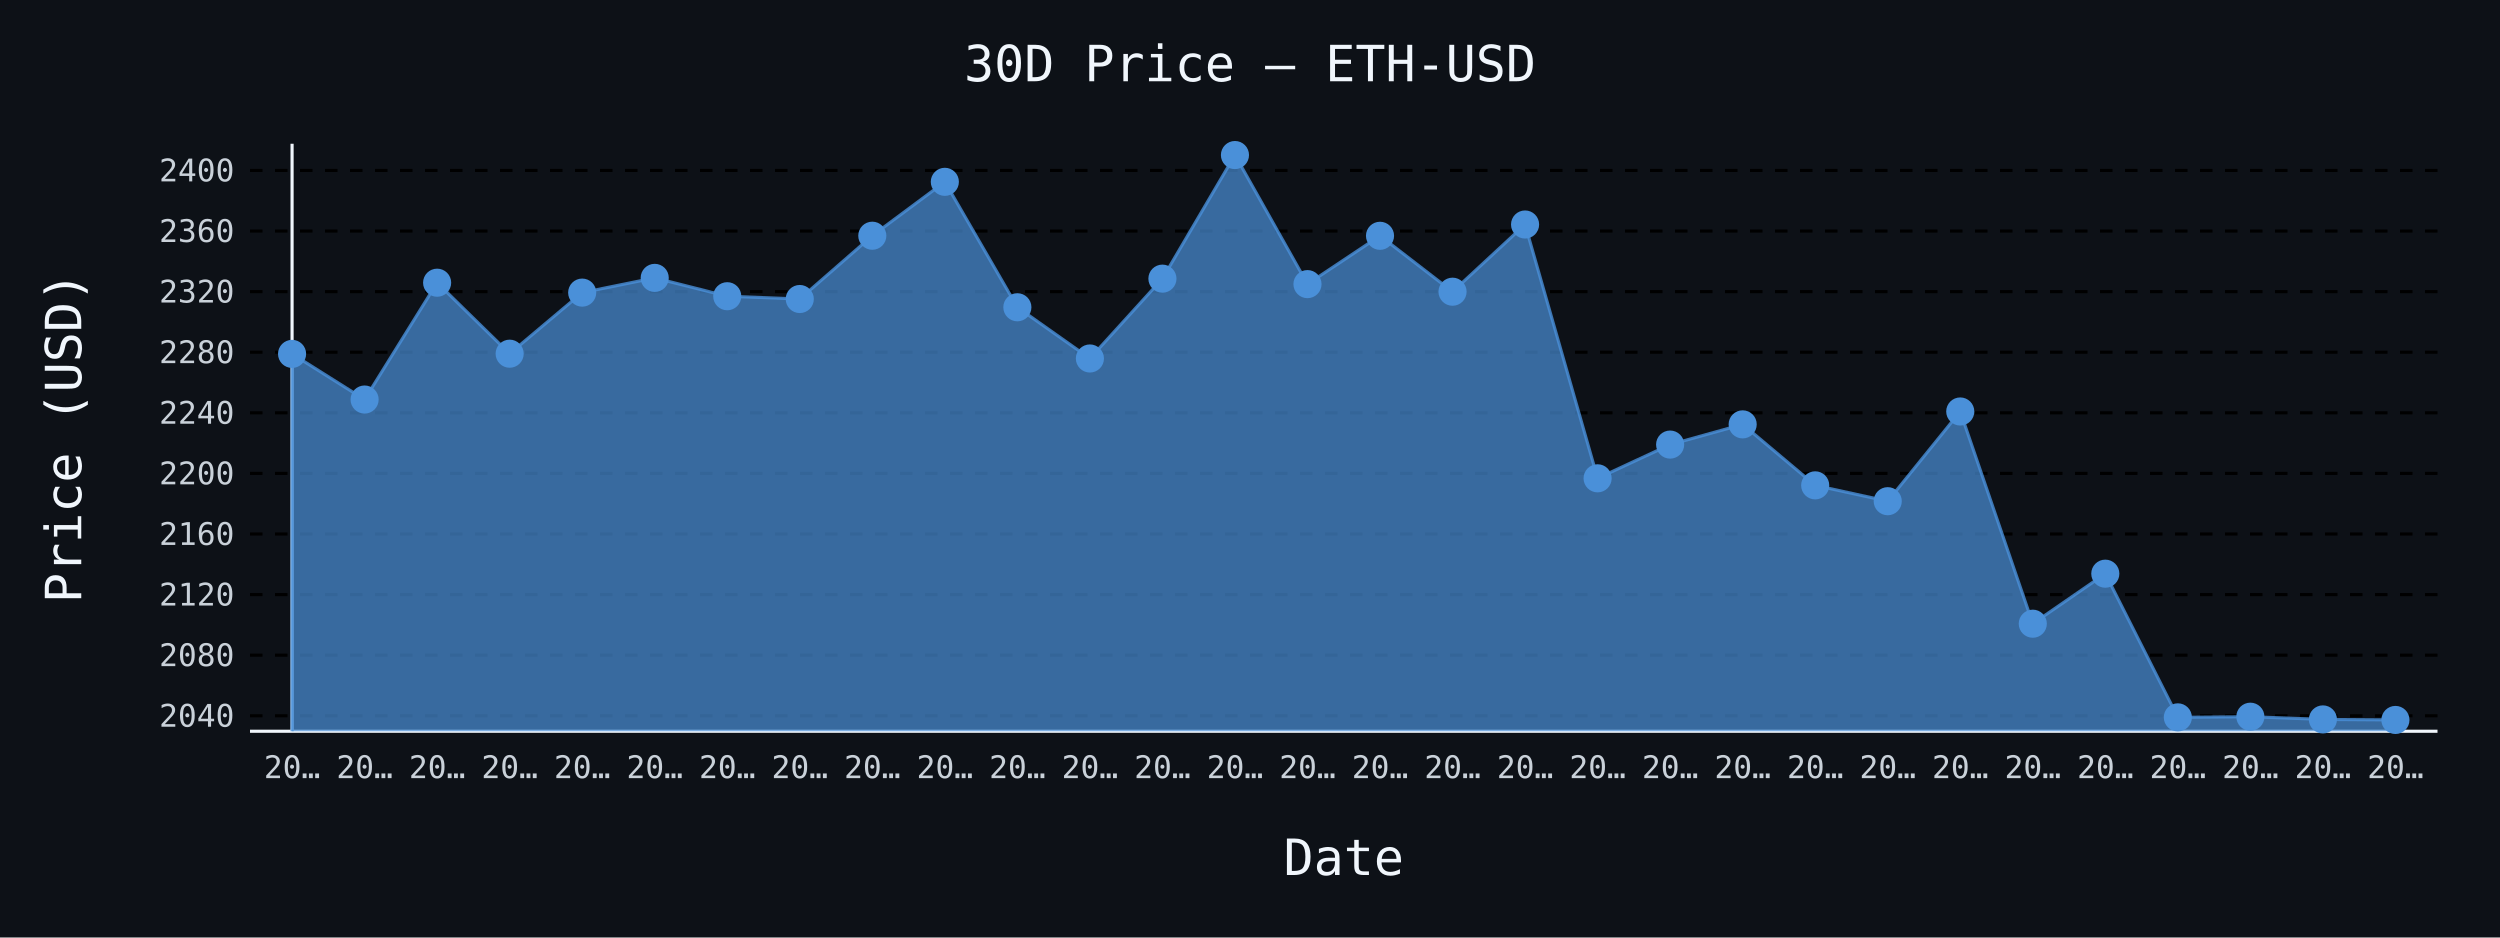
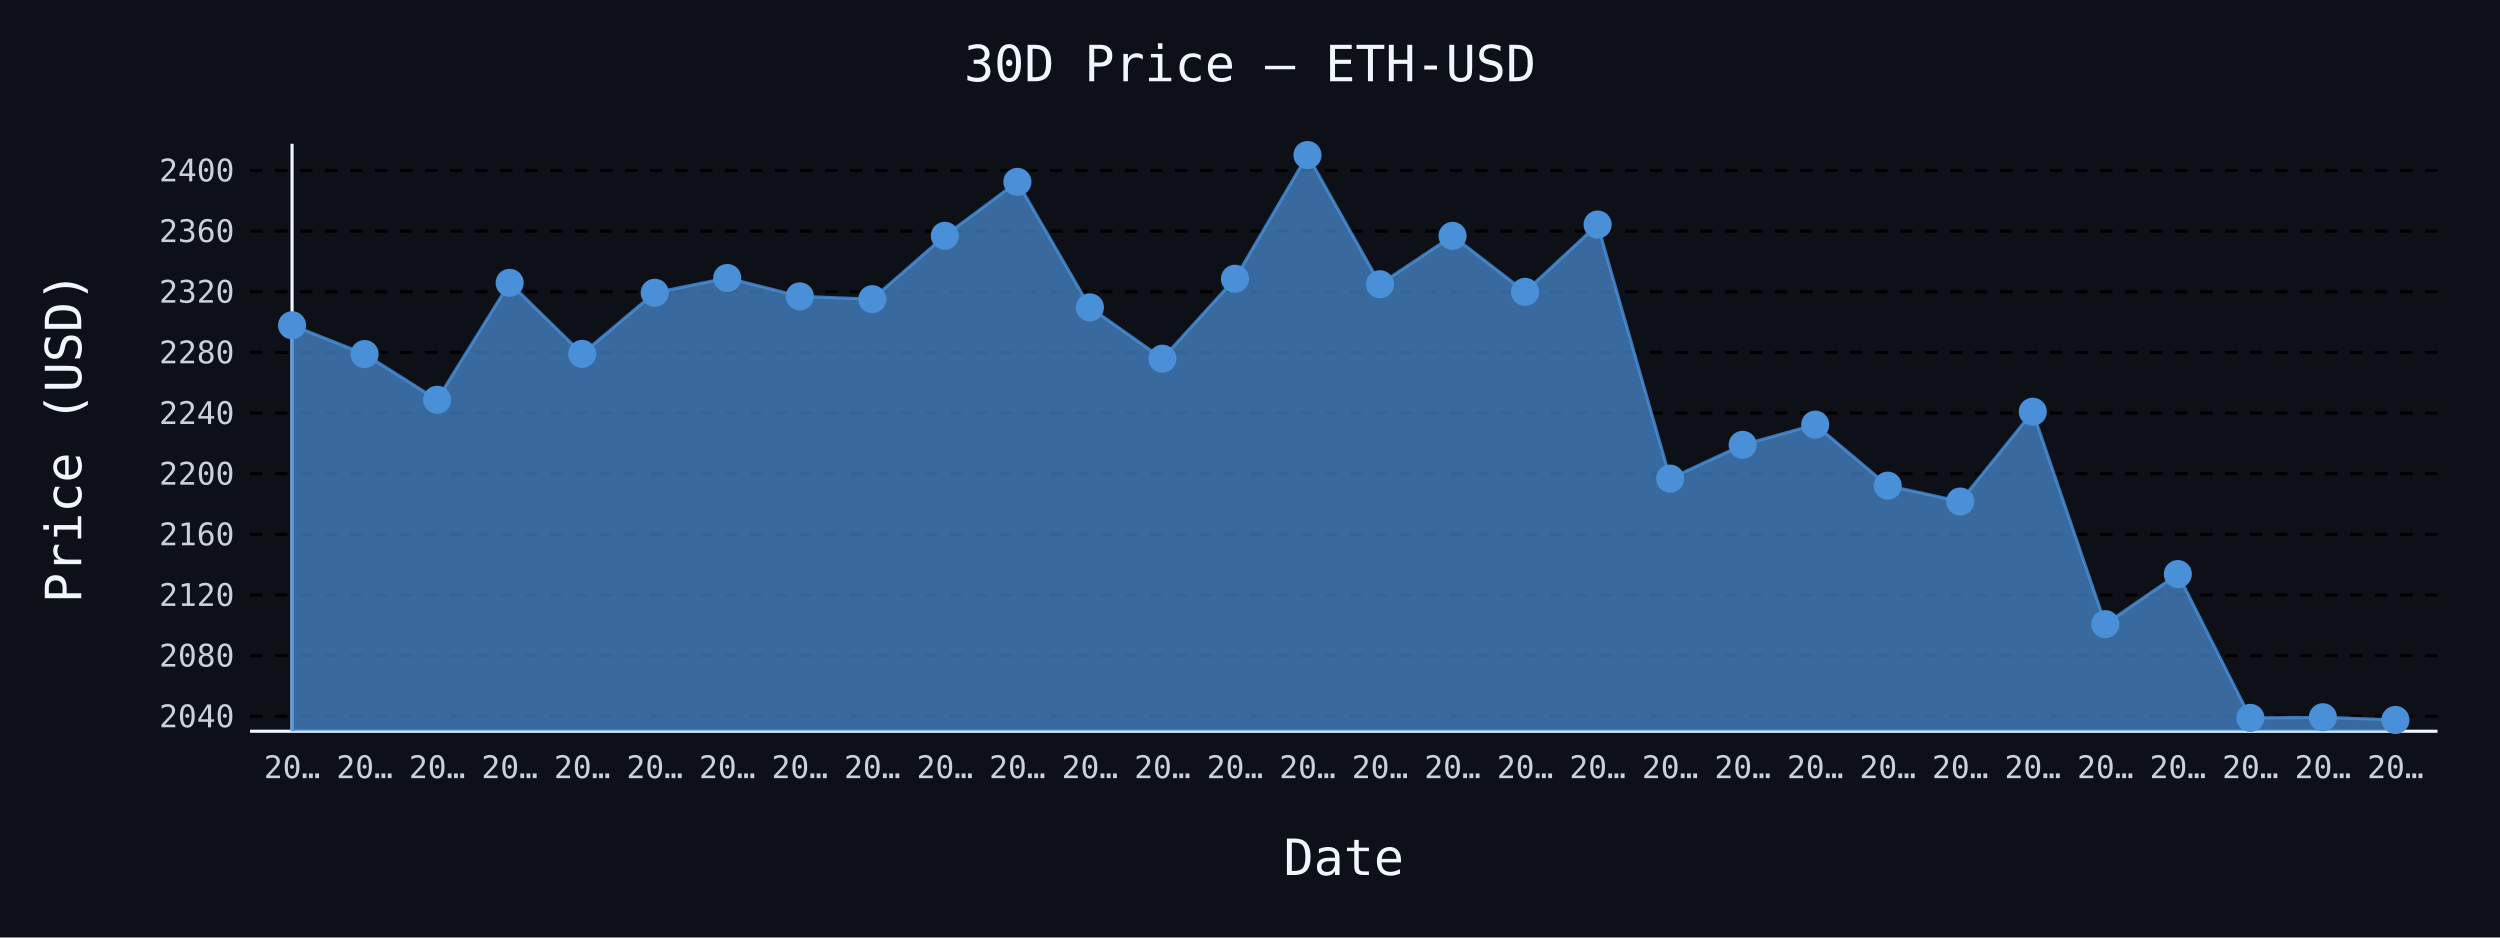
- <svg xmlns="http://www.w3.org/2000/svg" id="chart-c77b6f9d-99b9-4238-840a-aba081ff8a9a" class="pygal-chart" viewBox="0 0 800 300">
+ <svg xmlns="http://www.w3.org/2000/svg" id="chart-c6a4d7f8-8c57-469e-84e4-d531ca93a0e5" class="pygal-chart" viewBox="0 0 800 300">
  <defs>
-     <style type="text/css">#chart-c77b6f9d-99b9-4238-840a-aba081ff8a9a{-webkit-user-select:none;-webkit-font-smoothing:antialiased;font-family:monospace}#chart-c77b6f9d-99b9-4238-840a-aba081ff8a9a .title{font-family:monospace;font-size:16px}#chart-c77b6f9d-99b9-4238-840a-aba081ff8a9a .legends .legend text{font-family:monospace;font-size:14px}#chart-c77b6f9d-99b9-4238-840a-aba081ff8a9a .axis text{font-family:monospace;font-size:10px}#chart-c77b6f9d-99b9-4238-840a-aba081ff8a9a .axis text.major{font-family:monospace;font-size:10px}#chart-c77b6f9d-99b9-4238-840a-aba081ff8a9a .text-overlay text.value{font-family:monospace;font-size:16px}#chart-c77b6f9d-99b9-4238-840a-aba081ff8a9a .text-overlay text.label{font-family:monospace;font-size:10px}#chart-c77b6f9d-99b9-4238-840a-aba081ff8a9a .tooltip{font-family:monospace;font-size:14px}#chart-c77b6f9d-99b9-4238-840a-aba081ff8a9a text.no_data{font-family:monospace;font-size:64px}
- #chart-c77b6f9d-99b9-4238-840a-aba081ff8a9a{background-color:#0d1117}#chart-c77b6f9d-99b9-4238-840a-aba081ff8a9a path,#chart-c77b6f9d-99b9-4238-840a-aba081ff8a9a line,#chart-c77b6f9d-99b9-4238-840a-aba081ff8a9a rect,#chart-c77b6f9d-99b9-4238-840a-aba081ff8a9a circle{-webkit-transition:150ms;-moz-transition:150ms;transition:150ms}#chart-c77b6f9d-99b9-4238-840a-aba081ff8a9a .graph &gt; .background{fill:#0d1117}#chart-c77b6f9d-99b9-4238-840a-aba081ff8a9a .plot &gt; .background{fill:#0d1117}#chart-c77b6f9d-99b9-4238-840a-aba081ff8a9a .graph{fill:#c9d1d9}#chart-c77b6f9d-99b9-4238-840a-aba081ff8a9a text.no_data{fill:#f0f6fc}#chart-c77b6f9d-99b9-4238-840a-aba081ff8a9a .title{fill:#f0f6fc}#chart-c77b6f9d-99b9-4238-840a-aba081ff8a9a .legends .legend text{fill:#c9d1d9}#chart-c77b6f9d-99b9-4238-840a-aba081ff8a9a .legends .legend:hover text{fill:#f0f6fc}#chart-c77b6f9d-99b9-4238-840a-aba081ff8a9a .axis .line{stroke:#f0f6fc}#chart-c77b6f9d-99b9-4238-840a-aba081ff8a9a .axis .guide.line{stroke:#8b949e}#chart-c77b6f9d-99b9-4238-840a-aba081ff8a9a .axis .major.line{stroke:#c9d1d9}#chart-c77b6f9d-99b9-4238-840a-aba081ff8a9a .axis text.major{fill:#f0f6fc}#chart-c77b6f9d-99b9-4238-840a-aba081ff8a9a .axis.y .guides:hover .guide.line,#chart-c77b6f9d-99b9-4238-840a-aba081ff8a9a .line-graph .axis.x .guides:hover .guide.line,#chart-c77b6f9d-99b9-4238-840a-aba081ff8a9a .stackedline-graph .axis.x .guides:hover .guide.line,#chart-c77b6f9d-99b9-4238-840a-aba081ff8a9a .xy-graph .axis.x .guides:hover .guide.line{stroke:#f0f6fc}#chart-c77b6f9d-99b9-4238-840a-aba081ff8a9a .axis .guides:hover text{fill:#f0f6fc}#chart-c77b6f9d-99b9-4238-840a-aba081ff8a9a .reactive{fill-opacity:.7;stroke-opacity:.8;stroke-width:1}#chart-c77b6f9d-99b9-4238-840a-aba081ff8a9a .ci{stroke:#c9d1d9}#chart-c77b6f9d-99b9-4238-840a-aba081ff8a9a .reactive.active,#chart-c77b6f9d-99b9-4238-840a-aba081ff8a9a .active .reactive{fill-opacity:.8;stroke-opacity:.9;stroke-width:4}#chart-c77b6f9d-99b9-4238-840a-aba081ff8a9a .ci .reactive.active{stroke-width:1.5}#chart-c77b6f9d-99b9-4238-840a-aba081ff8a9a .series text{fill:#f0f6fc}#chart-c77b6f9d-99b9-4238-840a-aba081ff8a9a .tooltip rect{fill:#0d1117;stroke:#f0f6fc;-webkit-transition:opacity 150ms;-moz-transition:opacity 150ms;transition:opacity 150ms}#chart-c77b6f9d-99b9-4238-840a-aba081ff8a9a .tooltip .label{fill:#c9d1d9}#chart-c77b6f9d-99b9-4238-840a-aba081ff8a9a .tooltip .label{fill:#c9d1d9}#chart-c77b6f9d-99b9-4238-840a-aba081ff8a9a .tooltip .legend{font-size:.8em;fill:#8b949e}#chart-c77b6f9d-99b9-4238-840a-aba081ff8a9a .tooltip .x_label{font-size:.6em;fill:#f0f6fc}#chart-c77b6f9d-99b9-4238-840a-aba081ff8a9a .tooltip .xlink{font-size:.5em;text-decoration:underline}#chart-c77b6f9d-99b9-4238-840a-aba081ff8a9a .tooltip .value{font-size:1.5em}#chart-c77b6f9d-99b9-4238-840a-aba081ff8a9a .bound{font-size:.5em}#chart-c77b6f9d-99b9-4238-840a-aba081ff8a9a .max-value{font-size:.75em;fill:#8b949e}#chart-c77b6f9d-99b9-4238-840a-aba081ff8a9a .map-element{fill:#0d1117;stroke:#8b949e !important}#chart-c77b6f9d-99b9-4238-840a-aba081ff8a9a .map-element .reactive{fill-opacity:inherit;stroke-opacity:inherit}#chart-c77b6f9d-99b9-4238-840a-aba081ff8a9a .color-0,#chart-c77b6f9d-99b9-4238-840a-aba081ff8a9a .color-0 a:visited{stroke:#4a90d9;fill:#4a90d9}#chart-c77b6f9d-99b9-4238-840a-aba081ff8a9a .text-overlay .color-0 text{fill:black}
- #chart-c77b6f9d-99b9-4238-840a-aba081ff8a9a text.no_data{text-anchor:middle}#chart-c77b6f9d-99b9-4238-840a-aba081ff8a9a .guide.line{fill:none}#chart-c77b6f9d-99b9-4238-840a-aba081ff8a9a .centered{text-anchor:middle}#chart-c77b6f9d-99b9-4238-840a-aba081ff8a9a .title{text-anchor:middle}#chart-c77b6f9d-99b9-4238-840a-aba081ff8a9a .legends .legend text{fill-opacity:1}#chart-c77b6f9d-99b9-4238-840a-aba081ff8a9a .axis.x text{text-anchor:middle}#chart-c77b6f9d-99b9-4238-840a-aba081ff8a9a .axis.x:not(.web) text[transform]{text-anchor:start}#chart-c77b6f9d-99b9-4238-840a-aba081ff8a9a .axis.x:not(.web) text[transform].backwards{text-anchor:end}#chart-c77b6f9d-99b9-4238-840a-aba081ff8a9a .axis.y text{text-anchor:end}#chart-c77b6f9d-99b9-4238-840a-aba081ff8a9a .axis.y text[transform].backwards{text-anchor:start}#chart-c77b6f9d-99b9-4238-840a-aba081ff8a9a .axis.y2 text{text-anchor:start}#chart-c77b6f9d-99b9-4238-840a-aba081ff8a9a .axis.y2 text[transform].backwards{text-anchor:end}#chart-c77b6f9d-99b9-4238-840a-aba081ff8a9a .axis .guide.line{stroke-dasharray:4,4;stroke:black}#chart-c77b6f9d-99b9-4238-840a-aba081ff8a9a .axis .major.guide.line{stroke-dasharray:6,6;stroke:black}#chart-c77b6f9d-99b9-4238-840a-aba081ff8a9a .horizontal .axis.y .guide.line,#chart-c77b6f9d-99b9-4238-840a-aba081ff8a9a .horizontal .axis.y2 .guide.line,#chart-c77b6f9d-99b9-4238-840a-aba081ff8a9a .vertical .axis.x .guide.line{opacity:0}#chart-c77b6f9d-99b9-4238-840a-aba081ff8a9a .horizontal .axis.always_show .guide.line,#chart-c77b6f9d-99b9-4238-840a-aba081ff8a9a .vertical .axis.always_show .guide.line{opacity:1 !important}#chart-c77b6f9d-99b9-4238-840a-aba081ff8a9a .axis.y .guides:hover .guide.line,#chart-c77b6f9d-99b9-4238-840a-aba081ff8a9a .axis.y2 .guides:hover .guide.line,#chart-c77b6f9d-99b9-4238-840a-aba081ff8a9a .axis.x .guides:hover .guide.line{opacity:1}#chart-c77b6f9d-99b9-4238-840a-aba081ff8a9a .axis .guides:hover text{opacity:1}#chart-c77b6f9d-99b9-4238-840a-aba081ff8a9a .nofill{fill:none}#chart-c77b6f9d-99b9-4238-840a-aba081ff8a9a .subtle-fill{fill-opacity:.2}#chart-c77b6f9d-99b9-4238-840a-aba081ff8a9a .dot{stroke-width:1px;fill-opacity:1;stroke-opacity:1}#chart-c77b6f9d-99b9-4238-840a-aba081ff8a9a .dot.active{stroke-width:5px}#chart-c77b6f9d-99b9-4238-840a-aba081ff8a9a .dot.negative{fill:transparent}#chart-c77b6f9d-99b9-4238-840a-aba081ff8a9a text,#chart-c77b6f9d-99b9-4238-840a-aba081ff8a9a tspan{stroke:none !important}#chart-c77b6f9d-99b9-4238-840a-aba081ff8a9a .series text.active{opacity:1}#chart-c77b6f9d-99b9-4238-840a-aba081ff8a9a .tooltip rect{fill-opacity:.95;stroke-width:.5}#chart-c77b6f9d-99b9-4238-840a-aba081ff8a9a .tooltip text{fill-opacity:1}#chart-c77b6f9d-99b9-4238-840a-aba081ff8a9a .showable{visibility:hidden}#chart-c77b6f9d-99b9-4238-840a-aba081ff8a9a .showable.shown{visibility:visible}#chart-c77b6f9d-99b9-4238-840a-aba081ff8a9a .gauge-background{fill:rgba(229,229,229,1);stroke:none}#chart-c77b6f9d-99b9-4238-840a-aba081ff8a9a .bg-lines{stroke:#0d1117;stroke-width:2px}</style>
+     <style type="text/css">#chart-c6a4d7f8-8c57-469e-84e4-d531ca93a0e5{-webkit-user-select:none;-webkit-font-smoothing:antialiased;font-family:monospace}#chart-c6a4d7f8-8c57-469e-84e4-d531ca93a0e5 .title{font-family:monospace;font-size:16px}#chart-c6a4d7f8-8c57-469e-84e4-d531ca93a0e5 .legends .legend text{font-family:monospace;font-size:14px}#chart-c6a4d7f8-8c57-469e-84e4-d531ca93a0e5 .axis text{font-family:monospace;font-size:10px}#chart-c6a4d7f8-8c57-469e-84e4-d531ca93a0e5 .axis text.major{font-family:monospace;font-size:10px}#chart-c6a4d7f8-8c57-469e-84e4-d531ca93a0e5 .text-overlay text.value{font-family:monospace;font-size:16px}#chart-c6a4d7f8-8c57-469e-84e4-d531ca93a0e5 .text-overlay text.label{font-family:monospace;font-size:10px}#chart-c6a4d7f8-8c57-469e-84e4-d531ca93a0e5 .tooltip{font-family:monospace;font-size:14px}#chart-c6a4d7f8-8c57-469e-84e4-d531ca93a0e5 text.no_data{font-family:monospace;font-size:64px}
+ #chart-c6a4d7f8-8c57-469e-84e4-d531ca93a0e5{background-color:#0d1117}#chart-c6a4d7f8-8c57-469e-84e4-d531ca93a0e5 path,#chart-c6a4d7f8-8c57-469e-84e4-d531ca93a0e5 line,#chart-c6a4d7f8-8c57-469e-84e4-d531ca93a0e5 rect,#chart-c6a4d7f8-8c57-469e-84e4-d531ca93a0e5 circle{-webkit-transition:150ms;-moz-transition:150ms;transition:150ms}#chart-c6a4d7f8-8c57-469e-84e4-d531ca93a0e5 .graph &gt; .background{fill:#0d1117}#chart-c6a4d7f8-8c57-469e-84e4-d531ca93a0e5 .plot &gt; .background{fill:#0d1117}#chart-c6a4d7f8-8c57-469e-84e4-d531ca93a0e5 .graph{fill:#c9d1d9}#chart-c6a4d7f8-8c57-469e-84e4-d531ca93a0e5 text.no_data{fill:#f0f6fc}#chart-c6a4d7f8-8c57-469e-84e4-d531ca93a0e5 .title{fill:#f0f6fc}#chart-c6a4d7f8-8c57-469e-84e4-d531ca93a0e5 .legends .legend text{fill:#c9d1d9}#chart-c6a4d7f8-8c57-469e-84e4-d531ca93a0e5 .legends .legend:hover text{fill:#f0f6fc}#chart-c6a4d7f8-8c57-469e-84e4-d531ca93a0e5 .axis .line{stroke:#f0f6fc}#chart-c6a4d7f8-8c57-469e-84e4-d531ca93a0e5 .axis .guide.line{stroke:#8b949e}#chart-c6a4d7f8-8c57-469e-84e4-d531ca93a0e5 .axis .major.line{stroke:#c9d1d9}#chart-c6a4d7f8-8c57-469e-84e4-d531ca93a0e5 .axis text.major{fill:#f0f6fc}#chart-c6a4d7f8-8c57-469e-84e4-d531ca93a0e5 .axis.y .guides:hover .guide.line,#chart-c6a4d7f8-8c57-469e-84e4-d531ca93a0e5 .line-graph .axis.x .guides:hover .guide.line,#chart-c6a4d7f8-8c57-469e-84e4-d531ca93a0e5 .stackedline-graph .axis.x .guides:hover .guide.line,#chart-c6a4d7f8-8c57-469e-84e4-d531ca93a0e5 .xy-graph .axis.x .guides:hover .guide.line{stroke:#f0f6fc}#chart-c6a4d7f8-8c57-469e-84e4-d531ca93a0e5 .axis .guides:hover text{fill:#f0f6fc}#chart-c6a4d7f8-8c57-469e-84e4-d531ca93a0e5 .reactive{fill-opacity:.7;stroke-opacity:.8;stroke-width:1}#chart-c6a4d7f8-8c57-469e-84e4-d531ca93a0e5 .ci{stroke:#c9d1d9}#chart-c6a4d7f8-8c57-469e-84e4-d531ca93a0e5 .reactive.active,#chart-c6a4d7f8-8c57-469e-84e4-d531ca93a0e5 .active .reactive{fill-opacity:.8;stroke-opacity:.9;stroke-width:4}#chart-c6a4d7f8-8c57-469e-84e4-d531ca93a0e5 .ci .reactive.active{stroke-width:1.5}#chart-c6a4d7f8-8c57-469e-84e4-d531ca93a0e5 .series text{fill:#f0f6fc}#chart-c6a4d7f8-8c57-469e-84e4-d531ca93a0e5 .tooltip rect{fill:#0d1117;stroke:#f0f6fc;-webkit-transition:opacity 150ms;-moz-transition:opacity 150ms;transition:opacity 150ms}#chart-c6a4d7f8-8c57-469e-84e4-d531ca93a0e5 .tooltip .label{fill:#c9d1d9}#chart-c6a4d7f8-8c57-469e-84e4-d531ca93a0e5 .tooltip .label{fill:#c9d1d9}#chart-c6a4d7f8-8c57-469e-84e4-d531ca93a0e5 .tooltip .legend{font-size:.8em;fill:#8b949e}#chart-c6a4d7f8-8c57-469e-84e4-d531ca93a0e5 .tooltip .x_label{font-size:.6em;fill:#f0f6fc}#chart-c6a4d7f8-8c57-469e-84e4-d531ca93a0e5 .tooltip .xlink{font-size:.5em;text-decoration:underline}#chart-c6a4d7f8-8c57-469e-84e4-d531ca93a0e5 .tooltip .value{font-size:1.5em}#chart-c6a4d7f8-8c57-469e-84e4-d531ca93a0e5 .bound{font-size:.5em}#chart-c6a4d7f8-8c57-469e-84e4-d531ca93a0e5 .max-value{font-size:.75em;fill:#8b949e}#chart-c6a4d7f8-8c57-469e-84e4-d531ca93a0e5 .map-element{fill:#0d1117;stroke:#8b949e !important}#chart-c6a4d7f8-8c57-469e-84e4-d531ca93a0e5 .map-element .reactive{fill-opacity:inherit;stroke-opacity:inherit}#chart-c6a4d7f8-8c57-469e-84e4-d531ca93a0e5 .color-0,#chart-c6a4d7f8-8c57-469e-84e4-d531ca93a0e5 .color-0 a:visited{stroke:#4a90d9;fill:#4a90d9}#chart-c6a4d7f8-8c57-469e-84e4-d531ca93a0e5 .text-overlay .color-0 text{fill:black}
+ #chart-c6a4d7f8-8c57-469e-84e4-d531ca93a0e5 text.no_data{text-anchor:middle}#chart-c6a4d7f8-8c57-469e-84e4-d531ca93a0e5 .guide.line{fill:none}#chart-c6a4d7f8-8c57-469e-84e4-d531ca93a0e5 .centered{text-anchor:middle}#chart-c6a4d7f8-8c57-469e-84e4-d531ca93a0e5 .title{text-anchor:middle}#chart-c6a4d7f8-8c57-469e-84e4-d531ca93a0e5 .legends .legend text{fill-opacity:1}#chart-c6a4d7f8-8c57-469e-84e4-d531ca93a0e5 .axis.x text{text-anchor:middle}#chart-c6a4d7f8-8c57-469e-84e4-d531ca93a0e5 .axis.x:not(.web) text[transform]{text-anchor:start}#chart-c6a4d7f8-8c57-469e-84e4-d531ca93a0e5 .axis.x:not(.web) text[transform].backwards{text-anchor:end}#chart-c6a4d7f8-8c57-469e-84e4-d531ca93a0e5 .axis.y text{text-anchor:end}#chart-c6a4d7f8-8c57-469e-84e4-d531ca93a0e5 .axis.y text[transform].backwards{text-anchor:start}#chart-c6a4d7f8-8c57-469e-84e4-d531ca93a0e5 .axis.y2 text{text-anchor:start}#chart-c6a4d7f8-8c57-469e-84e4-d531ca93a0e5 .axis.y2 text[transform].backwards{text-anchor:end}#chart-c6a4d7f8-8c57-469e-84e4-d531ca93a0e5 .axis .guide.line{stroke-dasharray:4,4;stroke:black}#chart-c6a4d7f8-8c57-469e-84e4-d531ca93a0e5 .axis .major.guide.line{stroke-dasharray:6,6;stroke:black}#chart-c6a4d7f8-8c57-469e-84e4-d531ca93a0e5 .horizontal .axis.y .guide.line,#chart-c6a4d7f8-8c57-469e-84e4-d531ca93a0e5 .horizontal .axis.y2 .guide.line,#chart-c6a4d7f8-8c57-469e-84e4-d531ca93a0e5 .vertical .axis.x .guide.line{opacity:0}#chart-c6a4d7f8-8c57-469e-84e4-d531ca93a0e5 .horizontal .axis.always_show .guide.line,#chart-c6a4d7f8-8c57-469e-84e4-d531ca93a0e5 .vertical .axis.always_show .guide.line{opacity:1 !important}#chart-c6a4d7f8-8c57-469e-84e4-d531ca93a0e5 .axis.y .guides:hover .guide.line,#chart-c6a4d7f8-8c57-469e-84e4-d531ca93a0e5 .axis.y2 .guides:hover .guide.line,#chart-c6a4d7f8-8c57-469e-84e4-d531ca93a0e5 .axis.x .guides:hover .guide.line{opacity:1}#chart-c6a4d7f8-8c57-469e-84e4-d531ca93a0e5 .axis .guides:hover text{opacity:1}#chart-c6a4d7f8-8c57-469e-84e4-d531ca93a0e5 .nofill{fill:none}#chart-c6a4d7f8-8c57-469e-84e4-d531ca93a0e5 .subtle-fill{fill-opacity:.2}#chart-c6a4d7f8-8c57-469e-84e4-d531ca93a0e5 .dot{stroke-width:1px;fill-opacity:1;stroke-opacity:1}#chart-c6a4d7f8-8c57-469e-84e4-d531ca93a0e5 .dot.active{stroke-width:5px}#chart-c6a4d7f8-8c57-469e-84e4-d531ca93a0e5 .dot.negative{fill:transparent}#chart-c6a4d7f8-8c57-469e-84e4-d531ca93a0e5 text,#chart-c6a4d7f8-8c57-469e-84e4-d531ca93a0e5 tspan{stroke:none !important}#chart-c6a4d7f8-8c57-469e-84e4-d531ca93a0e5 .series text.active{opacity:1}#chart-c6a4d7f8-8c57-469e-84e4-d531ca93a0e5 .tooltip rect{fill-opacity:.95;stroke-width:.5}#chart-c6a4d7f8-8c57-469e-84e4-d531ca93a0e5 .tooltip text{fill-opacity:1}#chart-c6a4d7f8-8c57-469e-84e4-d531ca93a0e5 .showable{visibility:hidden}#chart-c6a4d7f8-8c57-469e-84e4-d531ca93a0e5 .showable.shown{visibility:visible}#chart-c6a4d7f8-8c57-469e-84e4-d531ca93a0e5 .gauge-background{fill:rgba(229,229,229,1);stroke:none}#chart-c6a4d7f8-8c57-469e-84e4-d531ca93a0e5 .bg-lines{stroke:#0d1117;stroke-width:2px}</style>
  </defs>
  <g class="graph line-graph vertical">
    <rect x="0" y="0" width="800" height="300" class="background" />
    <g transform="translate(80, 46)" class="plot">
      <rect x="0" y="0" width="700.0" height="188" class="background" />
      <g class="axis y always_show">
        <path d="M0 188 h700" class="line" />
        <g class="guides">
-           <path d="M0 183.047 h700" class="guide line" />
-           <text x="-5" y="186.547" class="">2040</text>
-         </g>
-         <g class="guides">
-           <path d="M0 163.658 h700" class="guide line" />
-           <text x="-5" y="167.158" class="">2080</text>
-         </g>
-         <g class="guides">
-           <path d="M0 144.269 h700" class="guide line" />
-           <text x="-5" y="147.769" class="">2120</text>
-         </g>
-         <g class="guides">
-           <path d="M0 124.88 h700" class="guide line" />
-           <text x="-5" y="128.38" class="">2160</text>
-         </g>
-         <g class="guides">
-           <path d="M0 105.49 h700" class="guide line" />
-           <text x="-5" y="108.99" class="">2200</text>
-         </g>
-         <g class="guides">
-           <path d="M0 86.101 h700" class="guide line" />
-           <text x="-5" y="89.601" class="">2240</text>
-         </g>
-         <g class="guides">
-           <path d="M0 66.712 h700" class="guide line" />
-           <text x="-5" y="70.212" class="">2280</text>
-         </g>
-         <g class="guides">
-           <path d="M0 47.323 h700" class="guide line" />
-           <text x="-5" y="50.823" class="">2320</text>
-         </g>
-         <g class="guides">
-           <path d="M0 27.934 h700" class="guide line" />
-           <text x="-5" y="31.434" class="">2360</text>
-         </g>
-         <g class="guides">
-           <path d="M0 8.545 h700" class="guide line" />
-           <text x="-5" y="12.045" class="">2400</text>
+           <path d="M0 183.215 h700" class="guide line" />
+           <text x="-5" y="186.715" class="">2040</text>
+         </g>
+         <g class="guides">
+           <path d="M0 163.808 h700" class="guide line" />
+           <text x="-5" y="167.308" class="">2080</text>
+         </g>
+         <g class="guides">
+           <path d="M0 144.401 h700" class="guide line" />
+           <text x="-5" y="147.901" class="">2120</text>
+         </g>
+         <g class="guides">
+           <path d="M0 124.993 h700" class="guide line" />
+           <text x="-5" y="128.493" class="">2160</text>
+         </g>
+         <g class="guides">
+           <path d="M0 105.586 h700" class="guide line" />
+           <text x="-5" y="109.086" class="">2200</text>
+         </g>
+         <g class="guides">
+           <path d="M0 86.179 h700" class="guide line" />
+           <text x="-5" y="89.679" class="">2240</text>
+         </g>
+         <g class="guides">
+           <path d="M0 66.772 h700" class="guide line" />
+           <text x="-5" y="70.272" class="">2280</text>
+         </g>
+         <g class="guides">
+           <path d="M0 47.364 h700" class="guide line" />
+           <text x="-5" y="50.864" class="">2320</text>
+         </g>
+         <g class="guides">
+           <path d="M0 27.957 h700" class="guide line" />
+           <text x="-5" y="31.457" class="">2360</text>
+         </g>
+         <g class="guides">
+           <path d="M0 8.55 h700" class="guide line" />
+           <text x="-5" y="12.05" class="">2400</text>
        </g>
      </g>
      <g class="axis x">
        <g class="guides">
          <path d="M13.462 0 v188" class="line" />
          <text x="13.462" y="203.0" class="">20…</text>
        </g>
        <g class="guides">
          <path d="M36.671 0 v188" class="guide line" />
          <text x="36.671" y="203.0" class="">20…</text>
        </g>
        <g class="guides">
          <path d="M59.881 0 v188" class="guide line" />
          <text x="59.881" y="203.0" class="">20…</text>
        </g>
        <g class="guides">
          <path d="M83.09 0 v188" class="guide line" />
          <text x="83.09" y="203.0" class="">20…</text>
        </g>
        <g class="guides">
          <path d="M106.3 0 v188" class="guide line" />
          <text x="106.3" y="203.0" class="">20…</text>
        </g>
        <g class="guides">
          <path d="M129.509 0 v188" class="guide line" />
          <text x="129.509" y="203.0" class="">20…</text>
        </g>
        <g class="guides">
          <path d="M152.719 0 v188" class="guide line" />
          <text x="152.719" y="203.0" class="">20…</text>
        </g>
        <g class="guides">
          <path d="M175.928 0 v188" class="guide line" />
          <text x="175.928" y="203.0" class="">20…</text>
        </g>
        <g class="guides">
          <path d="M199.138 0 v188" class="guide line" />
          <text x="199.138" y="203.0" class="">20…</text>
        </g>
        <g class="guides">
          <path d="M222.347 0 v188" class="guide line" />
          <text x="222.347" y="203.0" class="">20…</text>
        </g>
        <g class="guides">
          <path d="M245.557 0 v188" class="guide line" />
          <text x="245.557" y="203.0" class="">20…</text>
        </g>
        <g class="guides">
          <path d="M268.767 0 v188" class="guide line" />
          <text x="268.767" y="203.0" class="">20…</text>
        </g>
        <g class="guides">
          <path d="M291.976 0 v188" class="guide line" />
          <text x="291.976" y="203.0" class="">20…</text>
        </g>
        <g class="guides">
          <path d="M315.186 0 v188" class="guide line" />
          <text x="315.186" y="203.0" class="">20…</text>
        </g>
        <g class="guides">
          <path d="M338.395 0 v188" class="guide line" />
          <text x="338.395" y="203.0" class="">20…</text>
        </g>
        <g class="guides">
          <path d="M361.605 0 v188" class="guide line" />
          <text x="361.605" y="203.0" class="">20…</text>
        </g>
        <g class="guides">
          <path d="M384.814 0 v188" class="guide line" />
          <text x="384.814" y="203.0" class="">20…</text>
        </g>
        <g class="guides">
          <path d="M408.024 0 v188" class="guide line" />
          <text x="408.024" y="203.0" class="">20…</text>
        </g>
        <g class="guides">
          <path d="M431.233 0 v188" class="guide line" />
          <text x="431.233" y="203.0" class="">20…</text>
        </g>
        <g class="guides">
          <path d="M454.443 0 v188" class="guide line" />
          <text x="454.443" y="203.0" class="">20…</text>
        </g>
        <g class="guides">
          <path d="M477.653 0 v188" class="guide line" />
          <text x="477.653" y="203.0" class="">20…</text>
        </g>
        <g class="guides">
          <path d="M500.862 0 v188" class="guide line" />
          <text x="500.862" y="203.0" class="">20…</text>
        </g>
        <g class="guides">
          <path d="M524.072 0 v188" class="guide line" />
          <text x="524.072" y="203.0" class="">20…</text>
        </g>
        <g class="guides">
          <path d="M547.281 0 v188" class="guide line" />
          <text x="547.281" y="203.0" class="">20…</text>
        </g>
        <g class="guides">
          <path d="M570.491 0 v188" class="guide line" />
          <text x="570.491" y="203.0" class="">20…</text>
        </g>
        <g class="guides">
          <path d="M593.7 0 v188" class="guide line" />
          <text x="593.7" y="203.0" class="">20…</text>
        </g>
        <g class="guides">
          <path d="M616.91 0 v188" class="guide line" />
          <text x="616.91" y="203.0" class="">20…</text>
        </g>
        <g class="guides">
          <path d="M640.119 0 v188" class="guide line" />
          <text x="640.119" y="203.0" class="">20…</text>
        </g>
        <g class="guides">
          <path d="M663.329 0 v188" class="guide line" />
          <text x="663.329" y="203.0" class="">20…</text>
        </g>
        <g class="guides">
          <path d="M686.538 0 v188" class="guide line" />
          <text x="686.538" y="203.0" class="">20…</text>
        </g>
      </g>
      <g class="series serie-0 color-0">
-         <path d="M13.462 188 L13.462 67.245 36.671 81.85 59.881 44.468 83.09 67.182 106.3 47.638 129.509 42.922 152.719 48.792 175.928 49.684 199.138 29.432 222.347 12.185 245.557 52.326 268.767 68.714 291.976 43.169 315.186 3.615 338.395 44.919 361.605 29.456 384.814 47.347 408.024 25.84 431.233 107.061 454.443 96.266 477.653 89.8 500.862 109.315 524.072 114.385 547.281 85.675 570.491 153.585 593.7 137.579 616.91 183.556 640.119 183.347 663.329 184.215 686.538 184.385 686.538 188" class="line reactive" />
+         <path d="M13.462 188 L13.462 58.087 36.671 67.305 59.881 81.924 83.09 44.507 106.3 67.242 129.509 47.68 152.719 42.959 175.928 48.834 199.138 49.727 222.347 29.456 245.557 12.193 268.767 52.371 291.976 68.775 315.186 43.206 338.395 3.615 361.605 44.958 384.814 29.48 408.024 47.389 431.233 25.861 454.443 107.158 477.653 96.353 500.862 89.881 524.072 109.414 547.281 114.489 570.491 85.752 593.7 153.726 616.91 137.705 640.119 183.725 663.329 183.516 686.538 184.385 686.538 188" class="line reactive" />
      </g>
    </g>
    <g class="titles">
      <text x="400.0" y="26" class="title plot_title">30D Price — ETH-USD</text>
      <text x="430.0" y="280" class="title">Date</text>
      <text x="0" y="166.0" class="title" transform="rotate(-90 0 140)">Price (USD)</text>
    </g>
    <g transform="translate(80, 46)" class="plot overlay">
      <g class="series serie-0 color-0">
        <g class="dots">
-           <circle cx="13.462" cy="67.245" r="4" class="dot reactive tooltip-trigger" />
-         </g>
-         <g class="dots">
-           <circle cx="36.671" cy="81.85" r="4" class="dot reactive tooltip-trigger" />
-         </g>
-         <g class="dots">
-           <circle cx="59.881" cy="44.468" r="4" class="dot reactive tooltip-trigger" />
-         </g>
-         <g class="dots">
-           <circle cx="83.09" cy="67.182" r="4" class="dot reactive tooltip-trigger" />
-         </g>
-         <g class="dots">
-           <circle cx="106.3" cy="47.638" r="4" class="dot reactive tooltip-trigger" />
-         </g>
-         <g class="dots">
-           <circle cx="129.509" cy="42.922" r="4" class="dot reactive tooltip-trigger" />
-         </g>
-         <g class="dots">
-           <circle cx="152.719" cy="48.792" r="4" class="dot reactive tooltip-trigger" />
-         </g>
-         <g class="dots">
-           <circle cx="175.928" cy="49.684" r="4" class="dot reactive tooltip-trigger" />
-         </g>
-         <g class="dots">
-           <circle cx="199.138" cy="29.432" r="4" class="dot reactive tooltip-trigger" />
-         </g>
-         <g class="dots">
-           <circle cx="222.347" cy="12.185" r="4" class="dot reactive tooltip-trigger" />
-         </g>
-         <g class="dots">
-           <circle cx="245.557" cy="52.326" r="4" class="dot reactive tooltip-trigger" />
-         </g>
-         <g class="dots">
-           <circle cx="268.767" cy="68.714" r="4" class="dot reactive tooltip-trigger" />
-         </g>
-         <g class="dots">
-           <circle cx="291.976" cy="43.169" r="4" class="dot reactive tooltip-trigger" />
-         </g>
-         <g class="dots">
-           <circle cx="315.186" cy="3.615" r="4" class="dot reactive tooltip-trigger" />
-         </g>
-         <g class="dots">
-           <circle cx="338.395" cy="44.919" r="4" class="dot reactive tooltip-trigger" />
-         </g>
-         <g class="dots">
-           <circle cx="361.605" cy="29.456" r="4" class="dot reactive tooltip-trigger" />
-         </g>
-         <g class="dots">
-           <circle cx="384.814" cy="47.347" r="4" class="dot reactive tooltip-trigger" />
-         </g>
-         <g class="dots">
-           <circle cx="408.024" cy="25.84" r="4" class="dot reactive tooltip-trigger" />
-         </g>
-         <g class="dots">
-           <circle cx="431.233" cy="107.061" r="4" class="dot reactive tooltip-trigger" />
-         </g>
-         <g class="dots">
-           <circle cx="454.443" cy="96.266" r="4" class="dot reactive tooltip-trigger" />
-         </g>
-         <g class="dots">
-           <circle cx="477.653" cy="89.8" r="4" class="dot reactive tooltip-trigger" />
-         </g>
-         <g class="dots">
-           <circle cx="500.862" cy="109.315" r="4" class="dot reactive tooltip-trigger" />
-         </g>
-         <g class="dots">
-           <circle cx="524.072" cy="114.385" r="4" class="dot reactive tooltip-trigger" />
-         </g>
-         <g class="dots">
-           <circle cx="547.281" cy="85.675" r="4" class="dot reactive tooltip-trigger" />
-         </g>
-         <g class="dots">
-           <circle cx="570.491" cy="153.585" r="4" class="dot reactive tooltip-trigger" />
-         </g>
-         <g class="dots">
-           <circle cx="593.7" cy="137.579" r="4" class="dot reactive tooltip-trigger" />
-         </g>
-         <g class="dots">
-           <circle cx="616.91" cy="183.556" r="4" class="dot reactive tooltip-trigger" />
-         </g>
-         <g class="dots">
-           <circle cx="640.119" cy="183.347" r="4" class="dot reactive tooltip-trigger" />
-         </g>
-         <g class="dots">
-           <circle cx="663.329" cy="184.215" r="4" class="dot reactive tooltip-trigger" />
+           <circle cx="13.462" cy="58.087" r="4" class="dot reactive tooltip-trigger" />
+         </g>
+         <g class="dots">
+           <circle cx="36.671" cy="67.305" r="4" class="dot reactive tooltip-trigger" />
+         </g>
+         <g class="dots">
+           <circle cx="59.881" cy="81.924" r="4" class="dot reactive tooltip-trigger" />
+         </g>
+         <g class="dots">
+           <circle cx="83.09" cy="44.507" r="4" class="dot reactive tooltip-trigger" />
+         </g>
+         <g class="dots">
+           <circle cx="106.3" cy="67.242" r="4" class="dot reactive tooltip-trigger" />
+         </g>
+         <g class="dots">
+           <circle cx="129.509" cy="47.68" r="4" class="dot reactive tooltip-trigger" />
+         </g>
+         <g class="dots">
+           <circle cx="152.719" cy="42.959" r="4" class="dot reactive tooltip-trigger" />
+         </g>
+         <g class="dots">
+           <circle cx="175.928" cy="48.834" r="4" class="dot reactive tooltip-trigger" />
+         </g>
+         <g class="dots">
+           <circle cx="199.138" cy="49.727" r="4" class="dot reactive tooltip-trigger" />
+         </g>
+         <g class="dots">
+           <circle cx="222.347" cy="29.456" r="4" class="dot reactive tooltip-trigger" />
+         </g>
+         <g class="dots">
+           <circle cx="245.557" cy="12.193" r="4" class="dot reactive tooltip-trigger" />
+         </g>
+         <g class="dots">
+           <circle cx="268.767" cy="52.371" r="4" class="dot reactive tooltip-trigger" />
+         </g>
+         <g class="dots">
+           <circle cx="291.976" cy="68.775" r="4" class="dot reactive tooltip-trigger" />
+         </g>
+         <g class="dots">
+           <circle cx="315.186" cy="43.206" r="4" class="dot reactive tooltip-trigger" />
+         </g>
+         <g class="dots">
+           <circle cx="338.395" cy="3.615" r="4" class="dot reactive tooltip-trigger" />
+         </g>
+         <g class="dots">
+           <circle cx="361.605" cy="44.958" r="4" class="dot reactive tooltip-trigger" />
+         </g>
+         <g class="dots">
+           <circle cx="384.814" cy="29.48" r="4" class="dot reactive tooltip-trigger" />
+         </g>
+         <g class="dots">
+           <circle cx="408.024" cy="47.389" r="4" class="dot reactive tooltip-trigger" />
+         </g>
+         <g class="dots">
+           <circle cx="431.233" cy="25.861" r="4" class="dot reactive tooltip-trigger" />
+         </g>
+         <g class="dots">
+           <circle cx="454.443" cy="107.158" r="4" class="dot reactive tooltip-trigger" />
+         </g>
+         <g class="dots">
+           <circle cx="477.653" cy="96.353" r="4" class="dot reactive tooltip-trigger" />
+         </g>
+         <g class="dots">
+           <circle cx="500.862" cy="89.881" r="4" class="dot reactive tooltip-trigger" />
+         </g>
+         <g class="dots">
+           <circle cx="524.072" cy="109.414" r="4" class="dot reactive tooltip-trigger" />
+         </g>
+         <g class="dots">
+           <circle cx="547.281" cy="114.489" r="4" class="dot reactive tooltip-trigger" />
+         </g>
+         <g class="dots">
+           <circle cx="570.491" cy="85.752" r="4" class="dot reactive tooltip-trigger" />
+         </g>
+         <g class="dots">
+           <circle cx="593.7" cy="153.726" r="4" class="dot reactive tooltip-trigger" />
+         </g>
+         <g class="dots">
+           <circle cx="616.91" cy="137.705" r="4" class="dot reactive tooltip-trigger" />
+         </g>
+         <g class="dots">
+           <circle cx="640.119" cy="183.725" r="4" class="dot reactive tooltip-trigger" />
+         </g>
+         <g class="dots">
+           <circle cx="663.329" cy="183.516" r="4" class="dot reactive tooltip-trigger" />
        </g>
        <g class="dots">
          <circle cx="686.538" cy="184.385" r="4" class="dot reactive tooltip-trigger" />
        </g>
      </g>
    </g>
    <g transform="translate(80, 46)" class="plot text-overlay">
      <g class="series serie-0 color-0" />
    </g>
    <g transform="translate(80, 46)" class="plot tooltip-overlay">
      <g transform="translate(0 0)" style="opacity: 0" class="tooltip">
        <rect rx="0" ry="0" width="0" height="0" class="tooltip-box" />
        <g class="text" />
      </g>
    </g>
  </g>
</svg>
